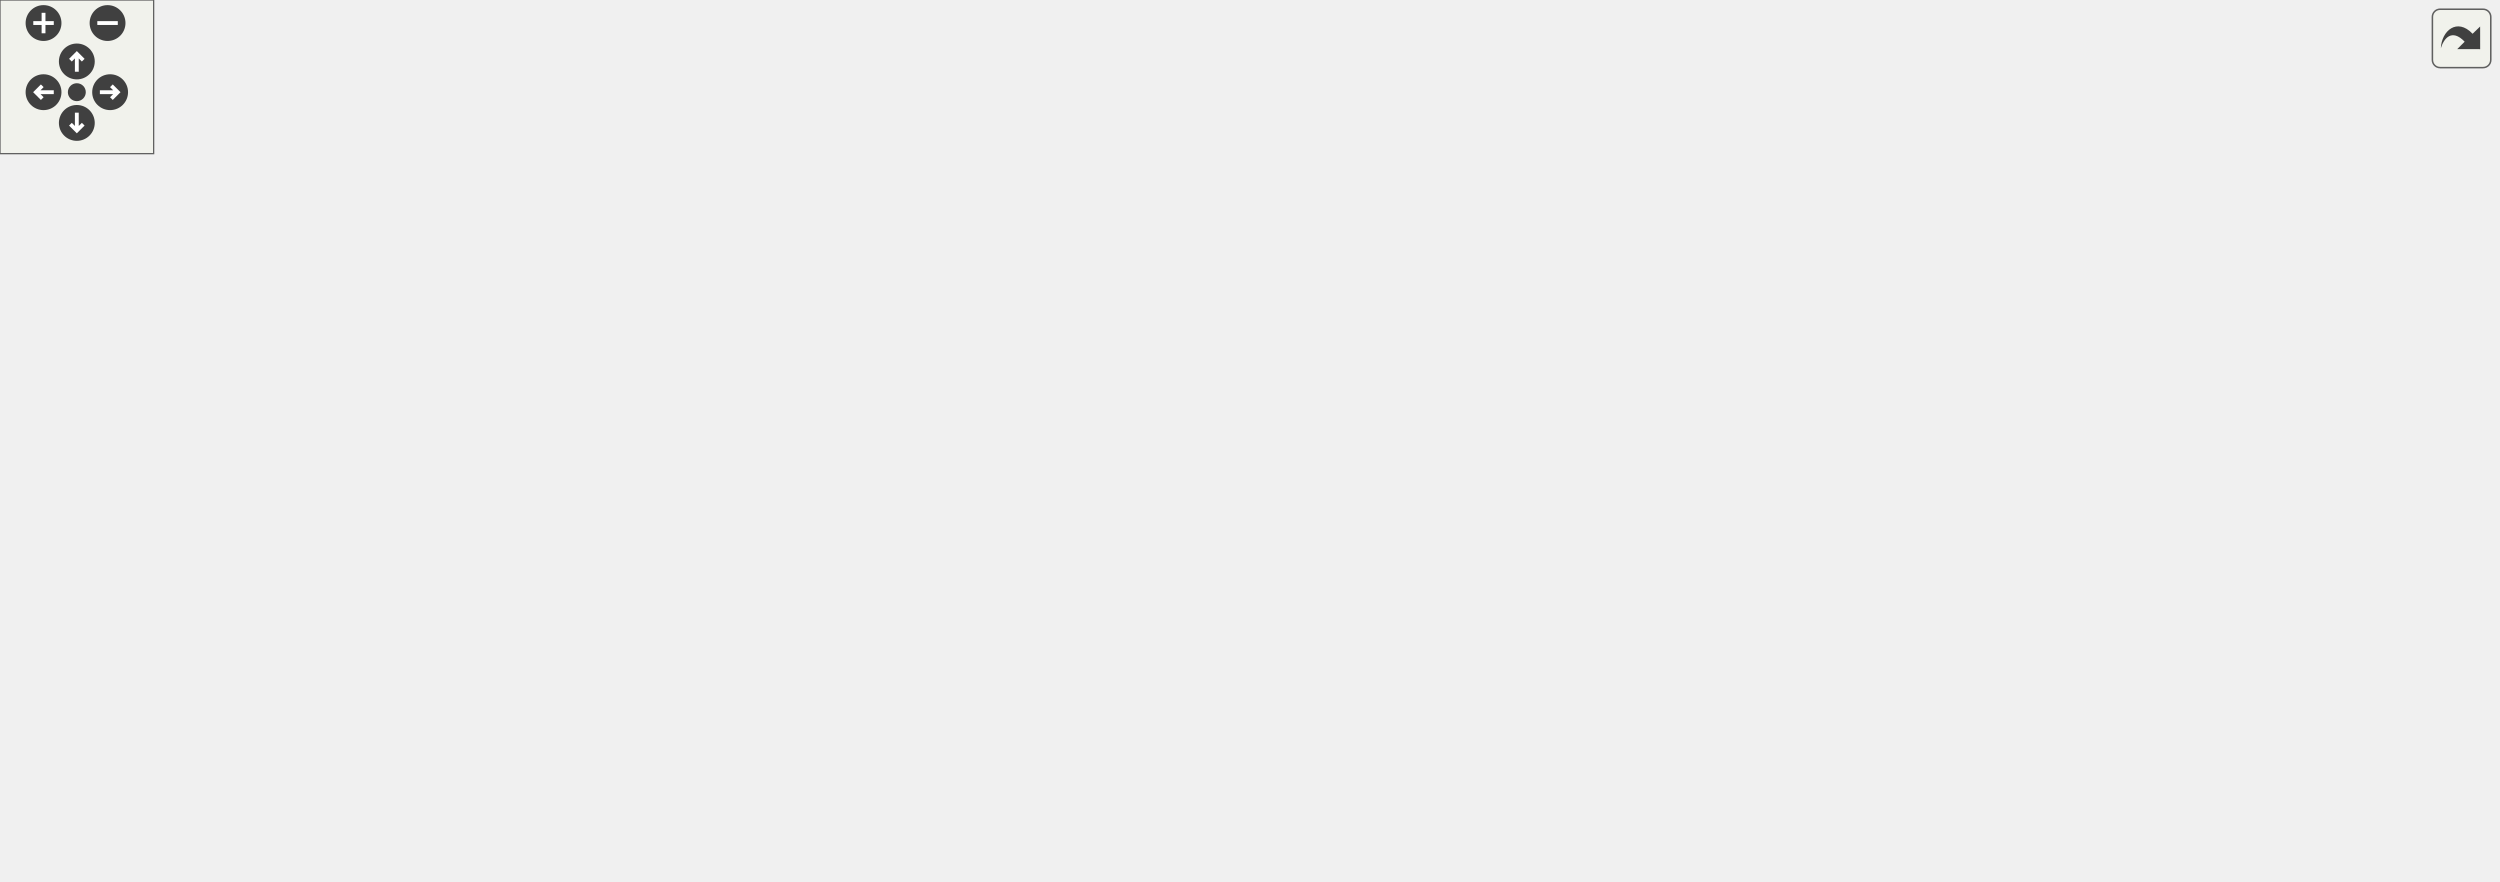
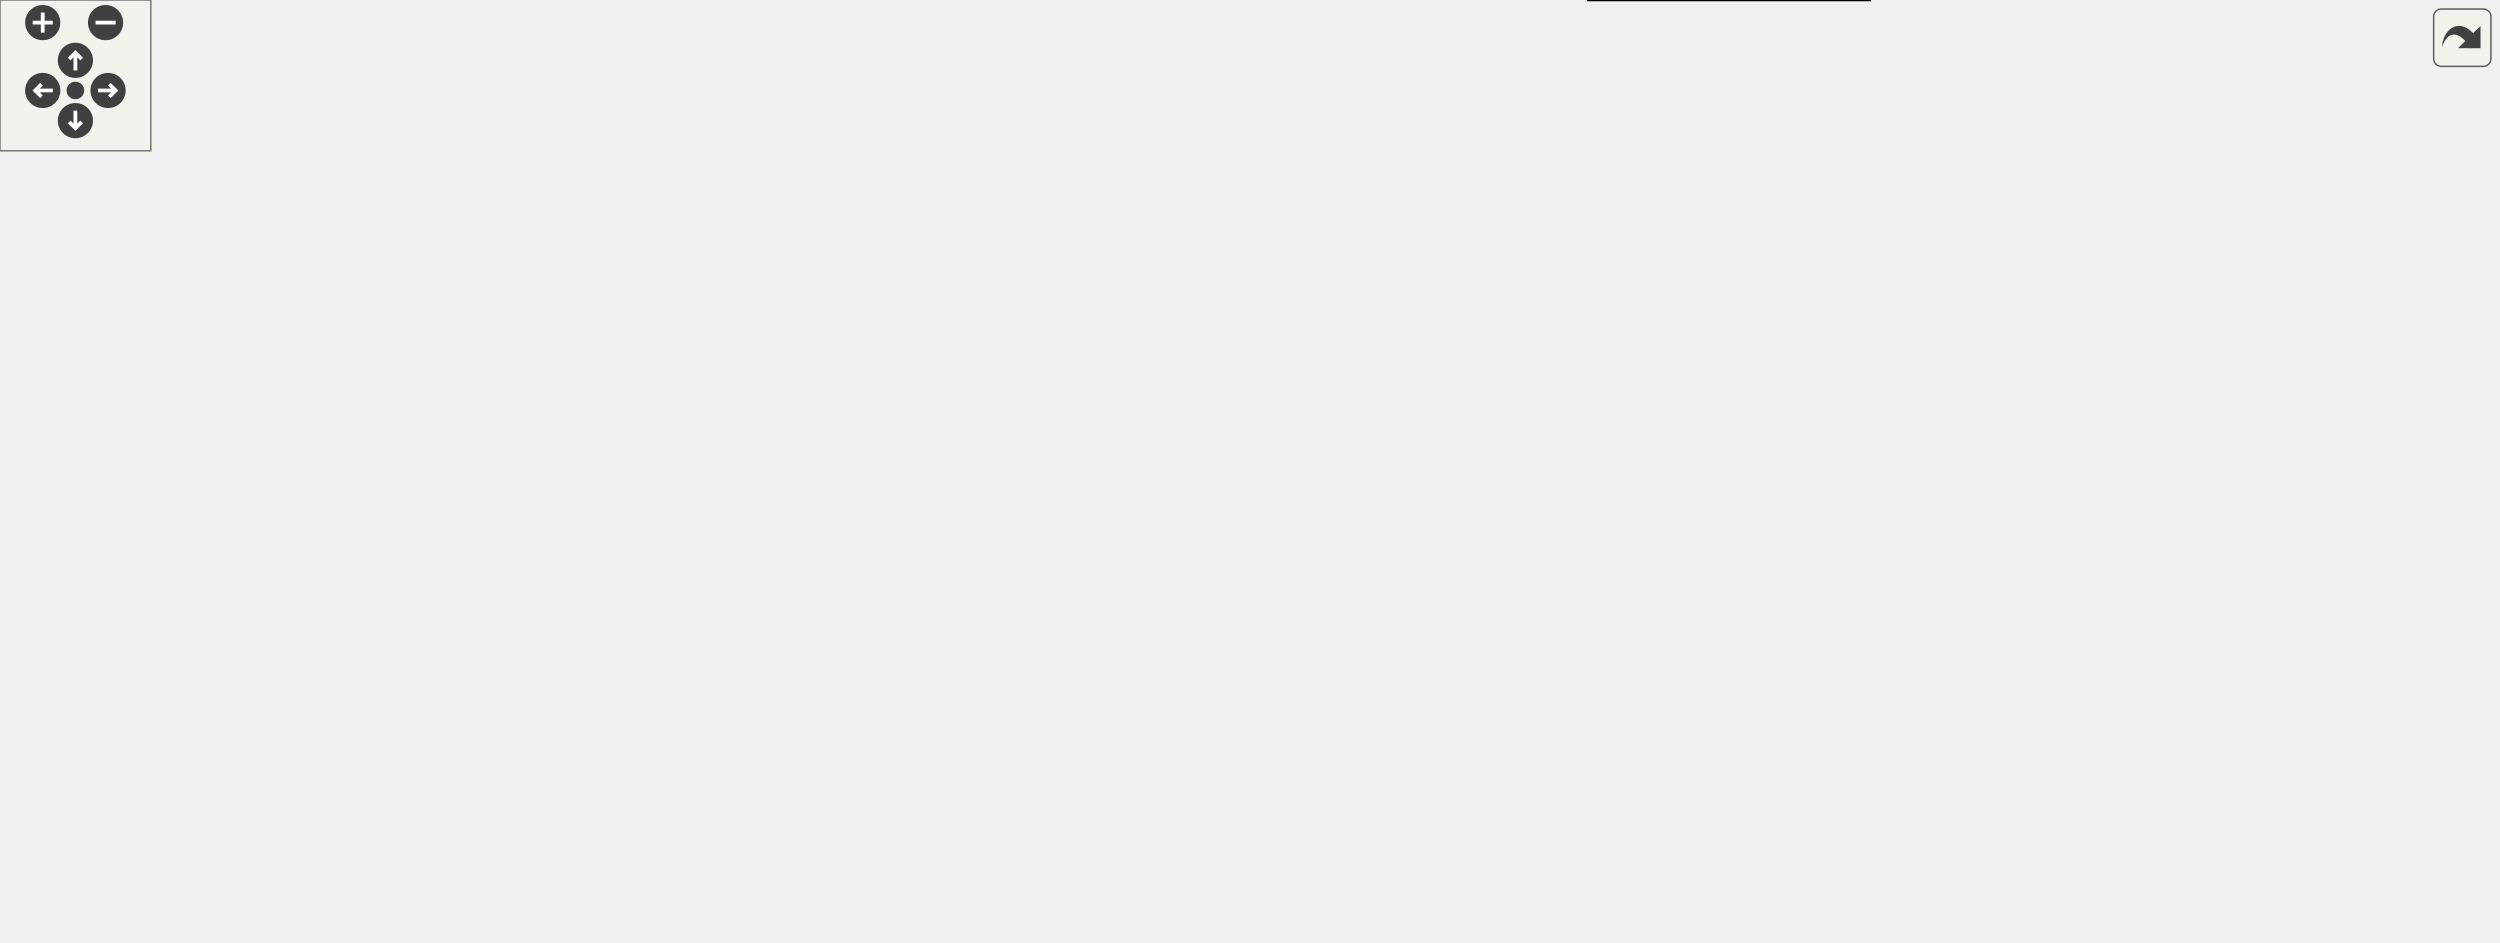
<svg xmlns="http://www.w3.org/2000/svg" xmlns:xlink="http://www.w3.org/1999/xlink" id="main" version="1.1" xml:space="preserve">
  <defs>
    <circle id="rim" cx="0" cy="0" r="7" />
    <circle id="rim2" cx="0" cy="0" r="3.5" />
    <g id="zoomPlus">
      <use xlink:href="#rim" fill="#404040">
        <set attributeName="fill" to="#808080" begin="zoomplus.mouseover" end="zoomplus.mouseout" />
      </use>
      <path d="M-4,0h8M0,-4v8" fill="none" stroke="white" stroke-width="1.5" pointer-events="none" />
    </g>
    <g id="zoomMin">
      <use xlink:href="#rim" fill="#404040">
        <set attributeName="fill" to="#808080" begin="zoomminus.mouseover" end="zoomminus.mouseout" />
      </use>
      <path d="M-4,0h8" fill="none" stroke="white" stroke-width="1.5" pointer-events="none" />
    </g>
    <g id="dirArrow">
      <path fill="none" stroke="white" stroke-width="1.5" d="M0,-3.0v7 M-2.5,-0.5L0,-3.0L2.5,-0.5" />
    </g>
    <g id="resetDef">
      <use xlink:href="#rim2" fill="#404040">
        <set attributeName="fill" to="#808080" begin="reset.mouseover" end="reset.mouseout" />
      </use>
    </g>
  </defs>
  <svg id="graph" class="graph">
    <g id="viewport">
      <g id="node1" class="node">
-         <polygon fill="#bfbfbf" stroke="black" points="0.5,-158 0.5,-192 147.5,-192 147.5,-158 0.5,-158" />
-         <text text-anchor="start" x="8.5" y="-179" font-family="FreeSans" font-size="10.00">Urho3D::Camera::ScreenTo</text>
-         <text text-anchor="middle" x="74" y="-166" font-family="FreeSans" font-size="10.00">WorldPoint</text>
+         <polygon fill="#bfbfbf" stroke="black" points="0.5,-154 0.5,-188 147.5,-188 147.5,-154 0.5,-154" />
+         <text text-anchor="start" x="8.5" y="-175" font-family="FreeSans" font-size="10.00">Urho3D::Camera::ScreenTo</text>
+         <text text-anchor="middle" x="74" y="-162" font-family="FreeSans" font-size="10.00">WorldPoint</text>
      </g>
      <g id="node3" class="node">
-         <a xlink:href="class_urho3_d_1_1_camera.html#a7d3b6c67dcbe20cd1c8f00545a9144dc" target="_top" xlink:title="Return ray corresponding to normalized screen coordinates (0.0 - 1.0), with origin on the near clip p...">
-           <polygon fill="none" stroke="black" points="184,-119.5 184,-140.5 356,-140.5 356,-119.5 184,-119.5" />
-           <text text-anchor="middle" x="270" y="-127.5" font-family="FreeSans" font-size="10.00">Urho3D::Camera::GetScreenRay</text>
+         <a xlink:href="class_urho3_d_1_1_camera.html#a7d3b6c67dcbe20cd1c8f00545a9144dc" target="_top" xlink:title="Return ray corresponding to normalized screen coordinates (0 - 1), with origin on the near clip plane...">
+           <polygon fill="none" stroke="black" points="184,-160.5 184,-181.5 356,-181.5 356,-160.5 184,-160.5" />
+           <text text-anchor="middle" x="270" y="-168.5" font-family="FreeSans" font-size="10.00">Urho3D::Camera::GetScreenRay</text>
        </a>
      </g>
      <g id="edge2" class="edge">
-         <path fill="none" stroke="midnightblue" d="M147.541,-158.116C169.665,-153.036 193.565,-147.549 214.328,-142.782" />
-         <polygon fill="midnightblue" stroke="midnightblue" points="215.284,-146.154 224.247,-140.505 213.717,-139.331 215.284,-146.154" />
-       </g>
-       <g id="node7" class="node">
-         <a xlink:href="class_urho3_d_1_1_camera.html#acc01c6201d2489565fa9e9b4966e23ad" target="_top" xlink:title="Return near clip distance.">
-           <polygon fill="none" stroke="black" points="604.5,-262.5 604.5,-283.5 765.5,-283.5 765.5,-262.5 604.5,-262.5" />
-           <text text-anchor="middle" x="685" y="-270.5" font-family="FreeSans" font-size="10.00">Urho3D::Camera::GetNearClip</text>
-         </a>
-       </g>
-       <g id="edge28" class="edge">
-         <path fill="none" stroke="midnightblue" d="M135.032,-192.022C198.668,-209.103 301.556,-234.851 392,-249 459.31,-259.53 536.088,-265.604 594.16,-269.006" />
-         <polygon fill="midnightblue" stroke="midnightblue" points="594.229,-272.516 604.412,-269.59 594.627,-265.527 594.229,-272.516" />
-       </g>
-       <g id="node15" class="node">
+         <path fill="none" stroke="midnightblue" d="M147.541,-171C156.051,-171 164.824,-171 173.58,-171" />
+         <polygon fill="midnightblue" stroke="midnightblue" points="173.834,-174.5 183.834,-171 173.834,-167.5 173.834,-174.5" />
+       </g>
+       <g id="node11" class="node">
+         <a xlink:href="class_urho3_d_1_1_camera.html#acc01c6201d2489565fa9e9b4966e23ad" target="_top" xlink:title="Return near clip distance. If a custom projection matrix is in use, is calculated from it instead of ...">
+           <polygon fill="none" stroke="black" points="607.5,-246.5 607.5,-267.5 768.5,-267.5 768.5,-246.5 607.5,-246.5" />
+           <text text-anchor="middle" x="688" y="-254.5" font-family="FreeSans" font-size="10.00">Urho3D::Camera::GetNearClip</text>
+         </a>
+       </g>
+       <g id="edge36" class="edge">
+         <path fill="none" stroke="midnightblue" d="M103.868,-188.131C158.762,-218.516 280.324,-280.743 392,-303 468.713,-318.289 491.084,-317.237 568,-303 600.009,-297.075 634.509,-282.963 658.265,-271.919" />
+         <polygon fill="midnightblue" stroke="midnightblue" points="659.909,-275.014 667.437,-267.559 656.903,-268.691 659.909,-275.014" />
+       </g>
+       <g id="node21" class="node">
        <a xlink:href="class_urho3_d_1_1_camera.html#ac362ac9c057c3546e19cedaf23185438" target="_top" xlink:title="Return view matrix.">
-           <polygon fill="none" stroke="black" points="408.5,-164.5 408.5,-185.5 551.5,-185.5 551.5,-164.5 408.5,-164.5" />
-           <text text-anchor="middle" x="480" y="-172.5" font-family="FreeSans" font-size="10.00">Urho3D::Camera::GetView</text>
-         </a>
-       </g>
-       <g id="edge26" class="edge">
-         <path fill="none" stroke="midnightblue" d="M147.524,-175C218.235,-175 324.92,-175 398.266,-175" />
-         <polygon fill="midnightblue" stroke="midnightblue" points="398.386,-178.5 408.386,-175 398.386,-171.5 398.386,-178.5" />
+           <polygon fill="none" stroke="black" points="408.5,-61.5 408.5,-82.5 551.5,-82.5 551.5,-61.5 408.5,-61.5" />
+           <text text-anchor="middle" x="480" y="-69.5" font-family="FreeSans" font-size="10.00">Urho3D::Camera::GetView</text>
+         </a>
+       </g>
+       <g id="edge34" class="edge">
+         <path fill="none" stroke="midnightblue" d="M143.794,-153.981C224.129,-134.392 354.295,-102.652 426.844,-84.962" />
+         <polygon fill="midnightblue" stroke="midnightblue" points="427.802,-88.331 436.688,-82.561 426.143,-81.53 427.802,-88.331" />
      </g>
      <g id="node5" class="node">
        <a xlink:href="class_urho3_d_1_1_camera.html#aa342ca178488ff7b172b37d57d88ce8f" target="_top" xlink:title="Return if projection parameters are valid for rendering and raycasting.">
-           <polygon fill="none" stroke="black" points="401,-206 401,-240 559,-240 559,-206 401,-206" />
-           <text text-anchor="start" x="409" y="-227" font-family="FreeSans" font-size="10.00">Urho3D::Camera::IsProjection</text>
-           <text text-anchor="middle" x="480" y="-214" font-family="FreeSans" font-size="10.00">Valid</text>
+           <polygon fill="none" stroke="black" points="401,-220 401,-254 559,-254 559,-220 401,-220" />
+           <text text-anchor="start" x="409" y="-241" font-family="FreeSans" font-size="10.00">Urho3D::Camera::IsProjection</text>
+           <text text-anchor="middle" x="480" y="-228" font-family="FreeSans" font-size="10.00">Valid</text>
        </a>
      </g>
      <g id="edge4" class="edge">
-         <path fill="none" stroke="midnightblue" d="M287.288,-140.506C310.498,-154.305 353.297,-178.692 392,-195 398.254,-197.635 404.845,-200.164 411.492,-202.551" />
-         <polygon fill="midnightblue" stroke="midnightblue" points="410.642,-205.961 421.236,-205.94 412.941,-199.349 410.642,-205.961" />
+         <path fill="none" stroke="midnightblue" d="M301.261,-181.531C325.86,-189.75 361.036,-201.352 392,-211 398.336,-212.974 404.94,-214.994 411.556,-216.993" />
+         <polygon fill="midnightblue" stroke="midnightblue" points="410.647,-220.374 421.231,-219.898 412.66,-213.67 410.647,-220.374" />
+       </g>
+       <g id="node14" class="node">
+         <a xlink:href="class_urho3_d_1_1_node.html#a92372a305fa427e9ce58df7f37a684ba" target="_top" xlink:title="Return position in world space.">
+           <polygon fill="none" stroke="black" points="815.5,-100.5 815.5,-121.5 986.5,-121.5 986.5,-100.5 815.5,-100.5" />
+           <text text-anchor="middle" x="901" y="-108.5" font-family="FreeSans" font-size="10.00">Urho3D::Node::GetWorldPosition</text>
+         </a>
+       </g>
+       <g id="edge14" class="edge">
+         <path fill="none" stroke="midnightblue" d="M356.085,-162.814C473.437,-151.656 682.969,-131.732 805.182,-120.111" />
+         <polygon fill="midnightblue" stroke="midnightblue" points="805.654,-123.582 815.278,-119.151 804.991,-116.613 805.654,-123.582" />
+       </g>
+       <g id="node16" class="node">
+         <a xlink:href="class_urho3_d_1_1_node.html#a5b5facfe755828260527fb74074cd4e5" target="_top" xlink:title="Return direction in world space.">
+           <polygon fill="none" stroke="black" points="392,-272.5 392,-293.5 568,-293.5 568,-272.5 392,-272.5" />
+           <text text-anchor="middle" x="480" y="-280.5" font-family="FreeSans" font-size="10.00">Urho3D::Node::GetWorldDirection</text>
+         </a>
+       </g>
+       <g id="edge16" class="edge">
+         <path fill="none" stroke="midnightblue" d="M280.714,-181.654C300.752,-200.95 346.046,-241.657 392,-263 397.28,-265.452 402.881,-267.614 408.598,-269.518" />
+         <polygon fill="midnightblue" stroke="midnightblue" points="407.708,-272.905 418.295,-272.484 409.756,-266.212 407.708,-272.905" />
+       </g>
+       <g id="node18" class="node">
+         <a xlink:href="class_urho3_d_1_1_camera.html#aee38458687851d257e385a30114a7993" target="_top" xlink:title="Return projection matrix. It's in D3D convention with depth range 0 - 1.">
+           <polygon fill="none" stroke="black" points="604,-154.5 604,-175.5 772,-175.5 772,-154.5 604,-154.5" />
+           <text text-anchor="middle" x="688" y="-162.5" font-family="FreeSans" font-size="10.00">Urho3D::Camera::GetProjection</text>
+         </a>
+       </g>
+       <g id="edge18" class="edge">
+         <path fill="none" stroke="midnightblue" d="M356.103,-169.764C425.237,-168.772 522.196,-167.38 593.471,-166.357" />
+         <polygon fill="midnightblue" stroke="midnightblue" points="593.845,-169.852 603.794,-166.209 593.745,-162.853 593.845,-169.852" />
+       </g>
+       <g id="edge22" class="edge">
+         <path fill="none" stroke="midnightblue" d="M290.441,-160.478C308.047,-151.262 334.018,-137.299 356,-124 372.453,-114.046 374.668,-108.33 392,-100 403.63,-94.41 416.646,-89.568 429.026,-85.555" />
+         <polygon fill="midnightblue" stroke="midnightblue" points="430.273,-88.832 438.779,-82.516 428.191,-82.149 430.273,-88.832" />
+       </g>
+       <g id="node30" class="node">
+         <a xlink:href="class_urho3_d_1_1_vector3.html#a8e105f7e81efd8f80910eb7c7a098ab7" target="_top" xlink:title="Return normalized to unit length.">
+           <polygon fill="none" stroke="black" points="401.5,-180.5 401.5,-201.5 558.5,-201.5 558.5,-180.5 401.5,-180.5" />
+           <text text-anchor="middle" x="480" y="-188.5" font-family="FreeSans" font-size="10.00">Urho3D::Vector3::Normalized</text>
+         </a>
+       </g>
+       <g id="edge32" class="edge">
+         <path fill="none" stroke="midnightblue" d="M356.021,-179.192C367.585,-180.294 379.467,-181.425 391.08,-182.531" />
+         <polygon fill="midnightblue" stroke="midnightblue" points="390.915,-186.031 401.202,-183.495 391.579,-179.063 390.915,-186.031" />
+       </g>
+       <g id="node7" class="node">
+         <a xlink:href="class_urho3_d_1_1_camera.html#a2ce91bcd0b92b35b95ae8fe81950dab3" target="_top" xlink:title="Return far clip distance. If a custom projection matrix is in use, is calculated from it instead of t...">
+           <polygon fill="none" stroke="black" points="612,-206.5 612,-227.5 764,-227.5 764,-206.5 612,-206.5" />
+           <text text-anchor="middle" x="688" y="-214.5" font-family="FreeSans" font-size="10.00">Urho3D::Camera::GetFarClip</text>
+         </a>
+       </g>
+       <g id="edge6" class="edge">
+         <path fill="none" stroke="midnightblue" d="M559.229,-229.382C573.087,-228.049 587.567,-226.657 601.607,-225.307" />
+         <polygon fill="midnightblue" stroke="midnightblue" points="602.117,-228.774 611.736,-224.333 601.447,-221.806 602.117,-228.774" />
+       </g>
+       <g id="edge10" class="edge">
+         <path fill="none" stroke="midnightblue" d="M559.229,-244.618C571.64,-245.812 584.55,-247.053 597.196,-248.269" />
+         <polygon fill="midnightblue" stroke="midnightblue" points="596.977,-251.764 607.267,-249.237 597.648,-244.796 596.977,-251.764" />
      </g>
      <g id="node9" class="node">
-         <a xlink:href="class_urho3_d_1_1_node.html#a92372a305fa427e9ce58df7f37a684ba" target="_top" xlink:title="Return position in world space.">
-           <polygon fill="none" stroke="black" points="803.5,-148.5 803.5,-169.5 974.5,-169.5 974.5,-148.5 803.5,-148.5" />
-           <text text-anchor="middle" x="889" y="-156.5" font-family="FreeSans" font-size="10.00">Urho3D::Node::GetWorldPosition</text>
+         <a xlink:href="class_urho3_d_1_1_camera.html#a146d6fb7fea96d7a404503695f1be54b" target="_top" xlink:title="Recalculate projection matrix.">
+           <polygon fill="none" stroke="black" points="808,-206.5 808,-227.5 994,-227.5 994,-206.5 808,-206.5" />
+           <text text-anchor="middle" x="901" y="-214.5" font-family="FreeSans" font-size="10.00">Urho3D::Camera::UpdateProjection</text>
        </a>
      </g>
      <g id="edge8" class="edge">
-         <path fill="none" stroke="midnightblue" d="M356.075,-132.179C455.041,-134.944 622.345,-140.413 766,-149 774.874,-149.53 784.102,-150.152 793.337,-150.82" />
-         <polygon fill="midnightblue" stroke="midnightblue" points="793.113,-154.313 803.344,-151.562 793.63,-147.332 793.113,-154.313" />
-       </g>
-       <g id="node11" class="node">
-         <a xlink:href="class_urho3_d_1_1_node.html#a5b5facfe755828260527fb74074cd4e5" target="_top" xlink:title="Return direction in world space.">
-           <polygon fill="none" stroke="black" points="392,-40.5 392,-61.5 568,-61.5 568,-40.5 392,-40.5" />
-           <text text-anchor="middle" x="480" y="-48.5" font-family="FreeSans" font-size="10.00">Urho3D::Node::GetWorldDirection</text>
-         </a>
-       </g>
-       <g id="edge10" class="edge">
-         <path fill="none" stroke="midnightblue" d="M288.45,-119.433C311.864,-106.414 353.809,-84.379 392,-71 399.278,-68.451 407.01,-66.142 414.752,-64.076" />
-         <polygon fill="midnightblue" stroke="midnightblue" points="415.703,-67.446 424.532,-61.589 413.978,-60.662 415.703,-67.446" />
-       </g>
-       <g id="node13" class="node">
-         <a xlink:href="class_urho3_d_1_1_camera.html#a2ec28df0c7d7d50f17eb6af6d41ccfad" target="_top" xlink:title="Return API-specific projection matrix.">
-           <polygon fill="none" stroke="black" points="396,-0.5 396,-21.5 564,-21.5 564,-0.5 396,-0.5" />
-           <text text-anchor="middle" x="480" y="-8.5" font-family="FreeSans" font-size="10.00">Urho3D::Camera::GetProjection</text>
-         </a>
+         <path fill="none" stroke="midnightblue" d="M764.296,-217C775.081,-217 786.316,-217 797.506,-217" />
+         <polygon fill="midnightblue" stroke="midnightblue" points="797.757,-220.5 807.757,-217 797.757,-213.5 797.757,-220.5" />
      </g>
      <g id="edge12" class="edge">
-         <path fill="none" stroke="midnightblue" d="M279.627,-119.464C298.887,-99.062 344.411,-54.14 392,-31 396.931,-28.602 402.159,-26.486 407.511,-24.619" />
-         <polygon fill="midnightblue" stroke="midnightblue" points="408.771,-27.891 417.238,-21.522 406.648,-21.221 408.771,-27.891" />
-       </g>
-       <g id="edge14" class="edge">
-         <path fill="none" stroke="midnightblue" d="M319.236,-140.551C349.537,-147.044 388.567,-155.407 420.581,-162.267" />
-         <polygon fill="midnightblue" stroke="midnightblue" points="420.198,-165.765 430.709,-164.438 421.665,-158.92 420.198,-165.765" />
-       </g>
-       <g id="node24" class="node">
-         <a xlink:href="class_urho3_d_1_1_vector3.html#a8e105f7e81efd8f80910eb7c7a098ab7" target="_top" xlink:title="Return normalized to unit length.">
-           <polygon fill="none" stroke="black" points="401.5,-80.5 401.5,-101.5 558.5,-101.5 558.5,-80.5 401.5,-80.5" />
-           <text text-anchor="middle" x="480" y="-88.5" font-family="FreeSans" font-size="10.00">Urho3D::Vector3::Normalized</text>
+         <path fill="none" stroke="midnightblue" d="M743.963,-246.49C771.859,-241.252 805.776,-234.882 834.941,-229.405" />
+         <polygon fill="midnightblue" stroke="midnightblue" points="835.859,-232.794 845.041,-227.509 834.567,-225.915 835.859,-232.794" />
+       </g>
+       <g id="edge20" class="edge">
+         <path fill="none" stroke="midnightblue" d="M731.104,-175.523C764.882,-183.769 812.039,-195.282 848.103,-204.086" />
+         <polygon fill="midnightblue" stroke="midnightblue" points="847.416,-207.521 857.96,-206.493 849.076,-200.721 847.416,-207.521" />
+       </g>
+       <g id="node23" class="node">
+         <a xlink:href="class_urho3_d_1_1_camera.html#aea08392686708a220a06f4b32a64d610" target="_top" xlink:title="Get effective world transform for matrix and frustum calculations including reflection but excluding ...">
+           <polygon fill="none" stroke="black" points="607.5,-52 607.5,-86 768.5,-86 768.5,-52 607.5,-52" />
+           <text text-anchor="start" x="615.5" y="-73" font-family="FreeSans" font-size="10.00">Urho3D::Camera::GetEffective</text>
+           <text text-anchor="middle" x="688" y="-60" font-family="FreeSans" font-size="10.00">WorldTransform</text>
        </a>
      </g>
      <g id="edge24" class="edge">
-         <path fill="none" stroke="midnightblue" d="M326.552,-119.497C353.277,-114.534 385.363,-108.575 413.271,-103.392" />
-         <polygon fill="midnightblue" stroke="midnightblue" points="414.154,-106.789 423.347,-101.521 412.876,-99.906 414.154,-106.789" />
-       </g>
-       <g id="edge6" class="edge">
-         <path fill="none" stroke="midnightblue" d="M549.976,-240.067C576.787,-246.607 606.911,-253.954 631.891,-260.047" />
-         <polygon fill="midnightblue" stroke="midnightblue" points="631.357,-263.519 641.901,-262.488 633.015,-256.718 631.357,-263.519" />
-       </g>
-       <g id="node17" class="node">
-         <a xlink:href="class_urho3_d_1_1_camera.html#aea08392686708a220a06f4b32a64d610" target="_top" xlink:title="Get effective world transform for matrix and frustum calculations including reflection but excluding ...">
-           <polygon fill="none" stroke="black" points="604.5,-210 604.5,-244 765.5,-244 765.5,-210 604.5,-210" />
-           <text text-anchor="start" x="612.5" y="-231" font-family="FreeSans" font-size="10.00">Urho3D::Camera::GetEffective</text>
-           <text text-anchor="middle" x="685" y="-218" font-family="FreeSans" font-size="10.00">WorldTransform</text>
-         </a>
-       </g>
-       <g id="edge16" class="edge">
-         <path fill="none" stroke="midnightblue" d="M522.535,-185.579C536.971,-189.184 553.192,-193.251 568,-197 581.25,-200.355 595.337,-203.946 608.977,-207.436" />
-         <polygon fill="midnightblue" stroke="midnightblue" points="608.255,-210.864 618.811,-209.954 609.992,-204.083 608.255,-210.864" />
-       </g>
-       <g id="node22" class="node">
+         <path fill="none" stroke="midnightblue" d="M551.582,-70.968C566.19,-70.757 581.747,-70.532 596.93,-70.314" />
+         <polygon fill="midnightblue" stroke="midnightblue" points="597.417,-73.807 607.365,-70.163 597.316,-66.808 597.417,-73.807" />
+       </g>
+       <g id="node28" class="node">
        <a xlink:href="class_urho3_d_1_1_matrix3x4.html#adbf4f5c122e4dbee49ab99550cc70315" target="_top" xlink:title="Return inverse.">
-           <polygon fill="none" stroke="black" points="629,-158 629,-192 741,-192 741,-158 629,-158" />
-           <text text-anchor="start" x="637" y="-179" font-family="FreeSans" font-size="10.00">Urho3D::Matrix3x4::</text>
-           <text text-anchor="middle" x="685" y="-166" font-family="FreeSans" font-size="10.00">Inverse</text>
-         </a>
-       </g>
-       <g id="edge22" class="edge">
-         <path fill="none" stroke="midnightblue" d="M551.699,-175C573.429,-175 597.195,-175 618.565,-175" />
-         <polygon fill="midnightblue" stroke="midnightblue" points="618.843,-178.5 628.843,-175 618.843,-171.5 618.843,-178.5" />
-       </g>
-       <g id="edge18" class="edge">
-         <path fill="none" stroke="midnightblue" d="M738.637,-209.937C747.776,-206.986 757.167,-203.925 766,-201 793.863,-191.772 825.168,-181.078 849.222,-172.79" />
-         <polygon fill="midnightblue" stroke="midnightblue" points="850.412,-176.082 858.724,-169.512 848.129,-169.465 850.412,-176.082" />
-       </g>
-       <g id="node20" class="node">
+           <polygon fill="none" stroke="black" points="632,-0 632,-34 744,-34 744,-0 632,-0" />
+           <text text-anchor="start" x="640" y="-21" font-family="FreeSans" font-size="10.00">Urho3D::Matrix3x4::</text>
+           <text text-anchor="middle" x="688" y="-8" font-family="FreeSans" font-size="10.00">Inverse</text>
+         </a>
+       </g>
+       <g id="edge30" class="edge">
+         <path fill="none" stroke="midnightblue" d="M520.104,-61.395C549.007,-53.753 588.66,-43.268 622.172,-34.406" />
+         <polygon fill="midnightblue" stroke="midnightblue" points="623.128,-37.774 631.901,-31.834 621.338,-31.007 623.128,-37.774" />
+       </g>
+       <g id="edge26" class="edge">
+         <path fill="none" stroke="midnightblue" d="M768.526,-84.878C791.307,-89.371 815.777,-94.195 837.41,-98.461" />
+         <polygon fill="midnightblue" stroke="midnightblue" points="836.969,-101.942 847.457,-100.442 838.323,-95.074 836.969,-101.942" />
+       </g>
+       <g id="node26" class="node">
        <a xlink:href="class_urho3_d_1_1_node.html#aa0f97335ff8b25e10e0a89ee9a87a253" target="_top" xlink:title="Return rotation in world space.">
-           <polygon fill="none" stroke="black" points="802.5,-216.5 802.5,-237.5 975.5,-237.5 975.5,-216.5 802.5,-216.5" />
-           <text text-anchor="middle" x="889" y="-224.5" font-family="FreeSans" font-size="10.00">Urho3D::Node::GetWorldRotation</text>
-         </a>
-       </g>
-       <g id="edge20" class="edge">
-         <path fill="none" stroke="midnightblue" d="M765.626,-227C774.365,-227 783.324,-227 792.228,-227" />
-         <polygon fill="midnightblue" stroke="midnightblue" points="792.245,-230.5 802.245,-227 792.245,-223.5 792.245,-230.5" />
+           <polygon fill="none" stroke="black" points="814.5,-58.5 814.5,-79.5 987.5,-79.5 987.5,-58.5 814.5,-58.5" />
+           <text text-anchor="middle" x="901" y="-66.5" font-family="FreeSans" font-size="10.00">Urho3D::Node::GetWorldRotation</text>
+         </a>
+       </g>
+       <g id="edge28" class="edge">
+         <path fill="none" stroke="midnightblue" d="M768.526,-69C780.098,-69 792.106,-69 803.956,-69" />
+         <polygon fill="midnightblue" stroke="midnightblue" points="804.314,-72.5 814.314,-69 804.314,-65.5 804.314,-72.5" />
      </g>
    </g>
  </svg>
  <g id="navigator" transform="translate(0 0)" fill="#404254">
    <rect fill="#f2f5e9" fill-opacity="0.5" stroke="#606060" stroke-width=".5" x="0" y="0" width="60" height="60" />
    <use id="zoomplus" xlink:href="#zoomPlus" x="17" y="9" />
    <use id="zoomminus" xlink:href="#zoomMin" x="42" y="9" />
    <use id="reset" xlink:href="#resetDef" x="30" y="36" />
    <g id="arrowUp" xlink:href="#dirArrow" transform="translate(30 24)">
      <use xlink:href="#rim" fill="#404040">
        <set attributeName="fill" to="#808080" begin="arrowUp.mouseover" end="arrowUp.mouseout" />
      </use>
      <path fill="none" stroke="white" stroke-width="1.5" d="M0,-3.0v7 M-2.5,-0.5L0,-3.0L2.5,-0.5" />
    </g>
    <g id="arrowRight" xlink:href="#dirArrow" transform="rotate(90) translate(36 -43)">
      <use xlink:href="#rim" fill="#404040">
        <set attributeName="fill" to="#808080" begin="arrowRight.mouseover" end="arrowRight.mouseout" />
      </use>
      <path fill="none" stroke="white" stroke-width="1.5" d="M0,-3.0v7 M-2.5,-0.5L0,-3.0L2.5,-0.5" />
    </g>
    <g id="arrowDown" xlink:href="#dirArrow" transform="rotate(180) translate(-30 -48)">
      <use xlink:href="#rim" fill="#404040">
        <set attributeName="fill" to="#808080" begin="arrowDown.mouseover" end="arrowDown.mouseout" />
      </use>
      <path fill="none" stroke="white" stroke-width="1.5" d="M0,-3.0v7 M-2.5,-0.5L0,-3.0L2.5,-0.5" />
    </g>
    <g id="arrowLeft" xlink:href="#dirArrow" transform="rotate(270) translate(-36 17)">
      <use xlink:href="#rim" fill="#404040">
        <set attributeName="fill" to="#808080" begin="arrowLeft.mouseover" end="arrowLeft.mouseout" />
      </use>
      <path fill="none" stroke="white" stroke-width="1.5" d="M0,-3.0v7 M-2.5,-0.5L0,-3.0L2.5,-0.5" />
    </g>
  </g>
  <svg viewBox="0 0 15 15" width="100%" height="30px" preserveAspectRatio="xMaxYMin meet">
    <g id="arrow_out" transform="scale(0.3 0.3)">
      <a xlink:href="class_urho3_d_1_1_camera_abe7e6dda9b61ee392a557fe5f05fa7ad_cgraph_org.svg" target="_base">
        <rect id="button" ry="5" rx="5" y="6" x="6" height="38" width="38" fill="#f2f5e9" fill-opacity="0.5" stroke="#606060" stroke-width="1.0" />
        <path id="arrow" d="M 11.5,31.437 C 11.94,20.098 22.043,11.323 32.159,21.979 L 37.069,17.246 C 37.069,17.246 37.088,32 37.088,32 L 22.16,31.978 C 22.16,31.978 26.998,27.14 26.998,27.14 C 18.529,18.264 13.292,25.23 11.5,31.437 z" style="fill:#404040;" />
      </a>
    </g>
  </svg>
</svg>
